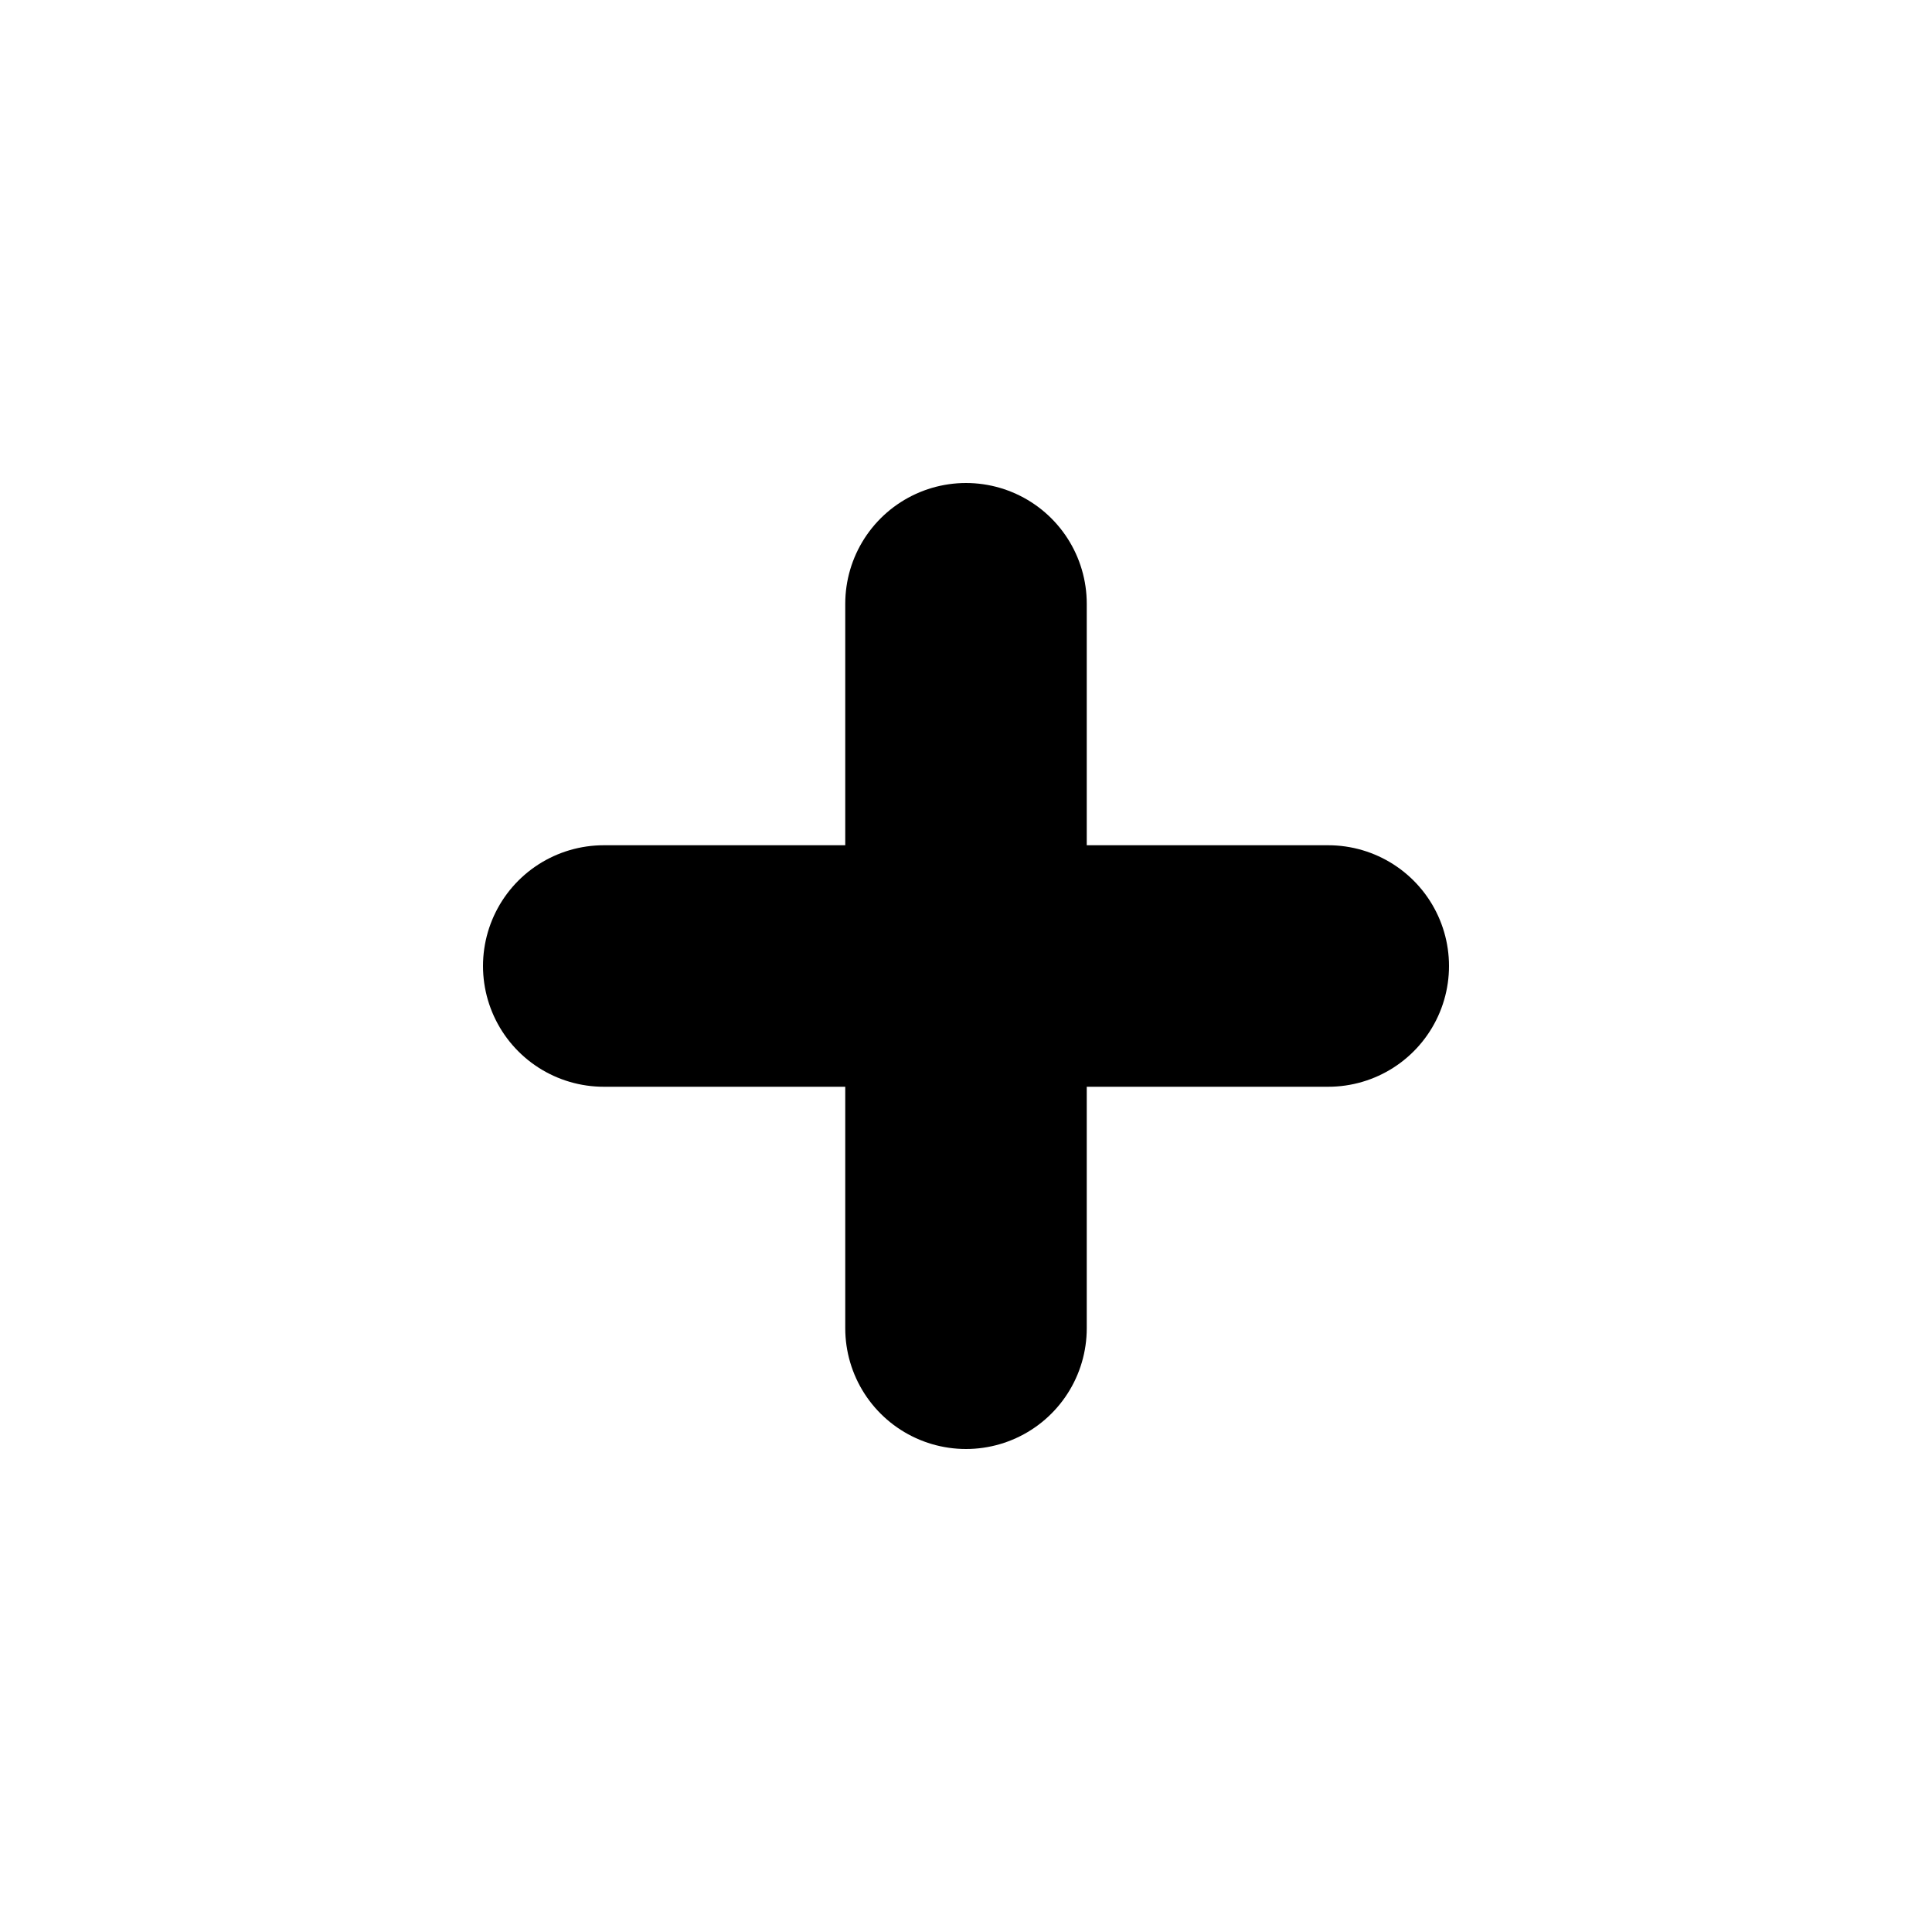
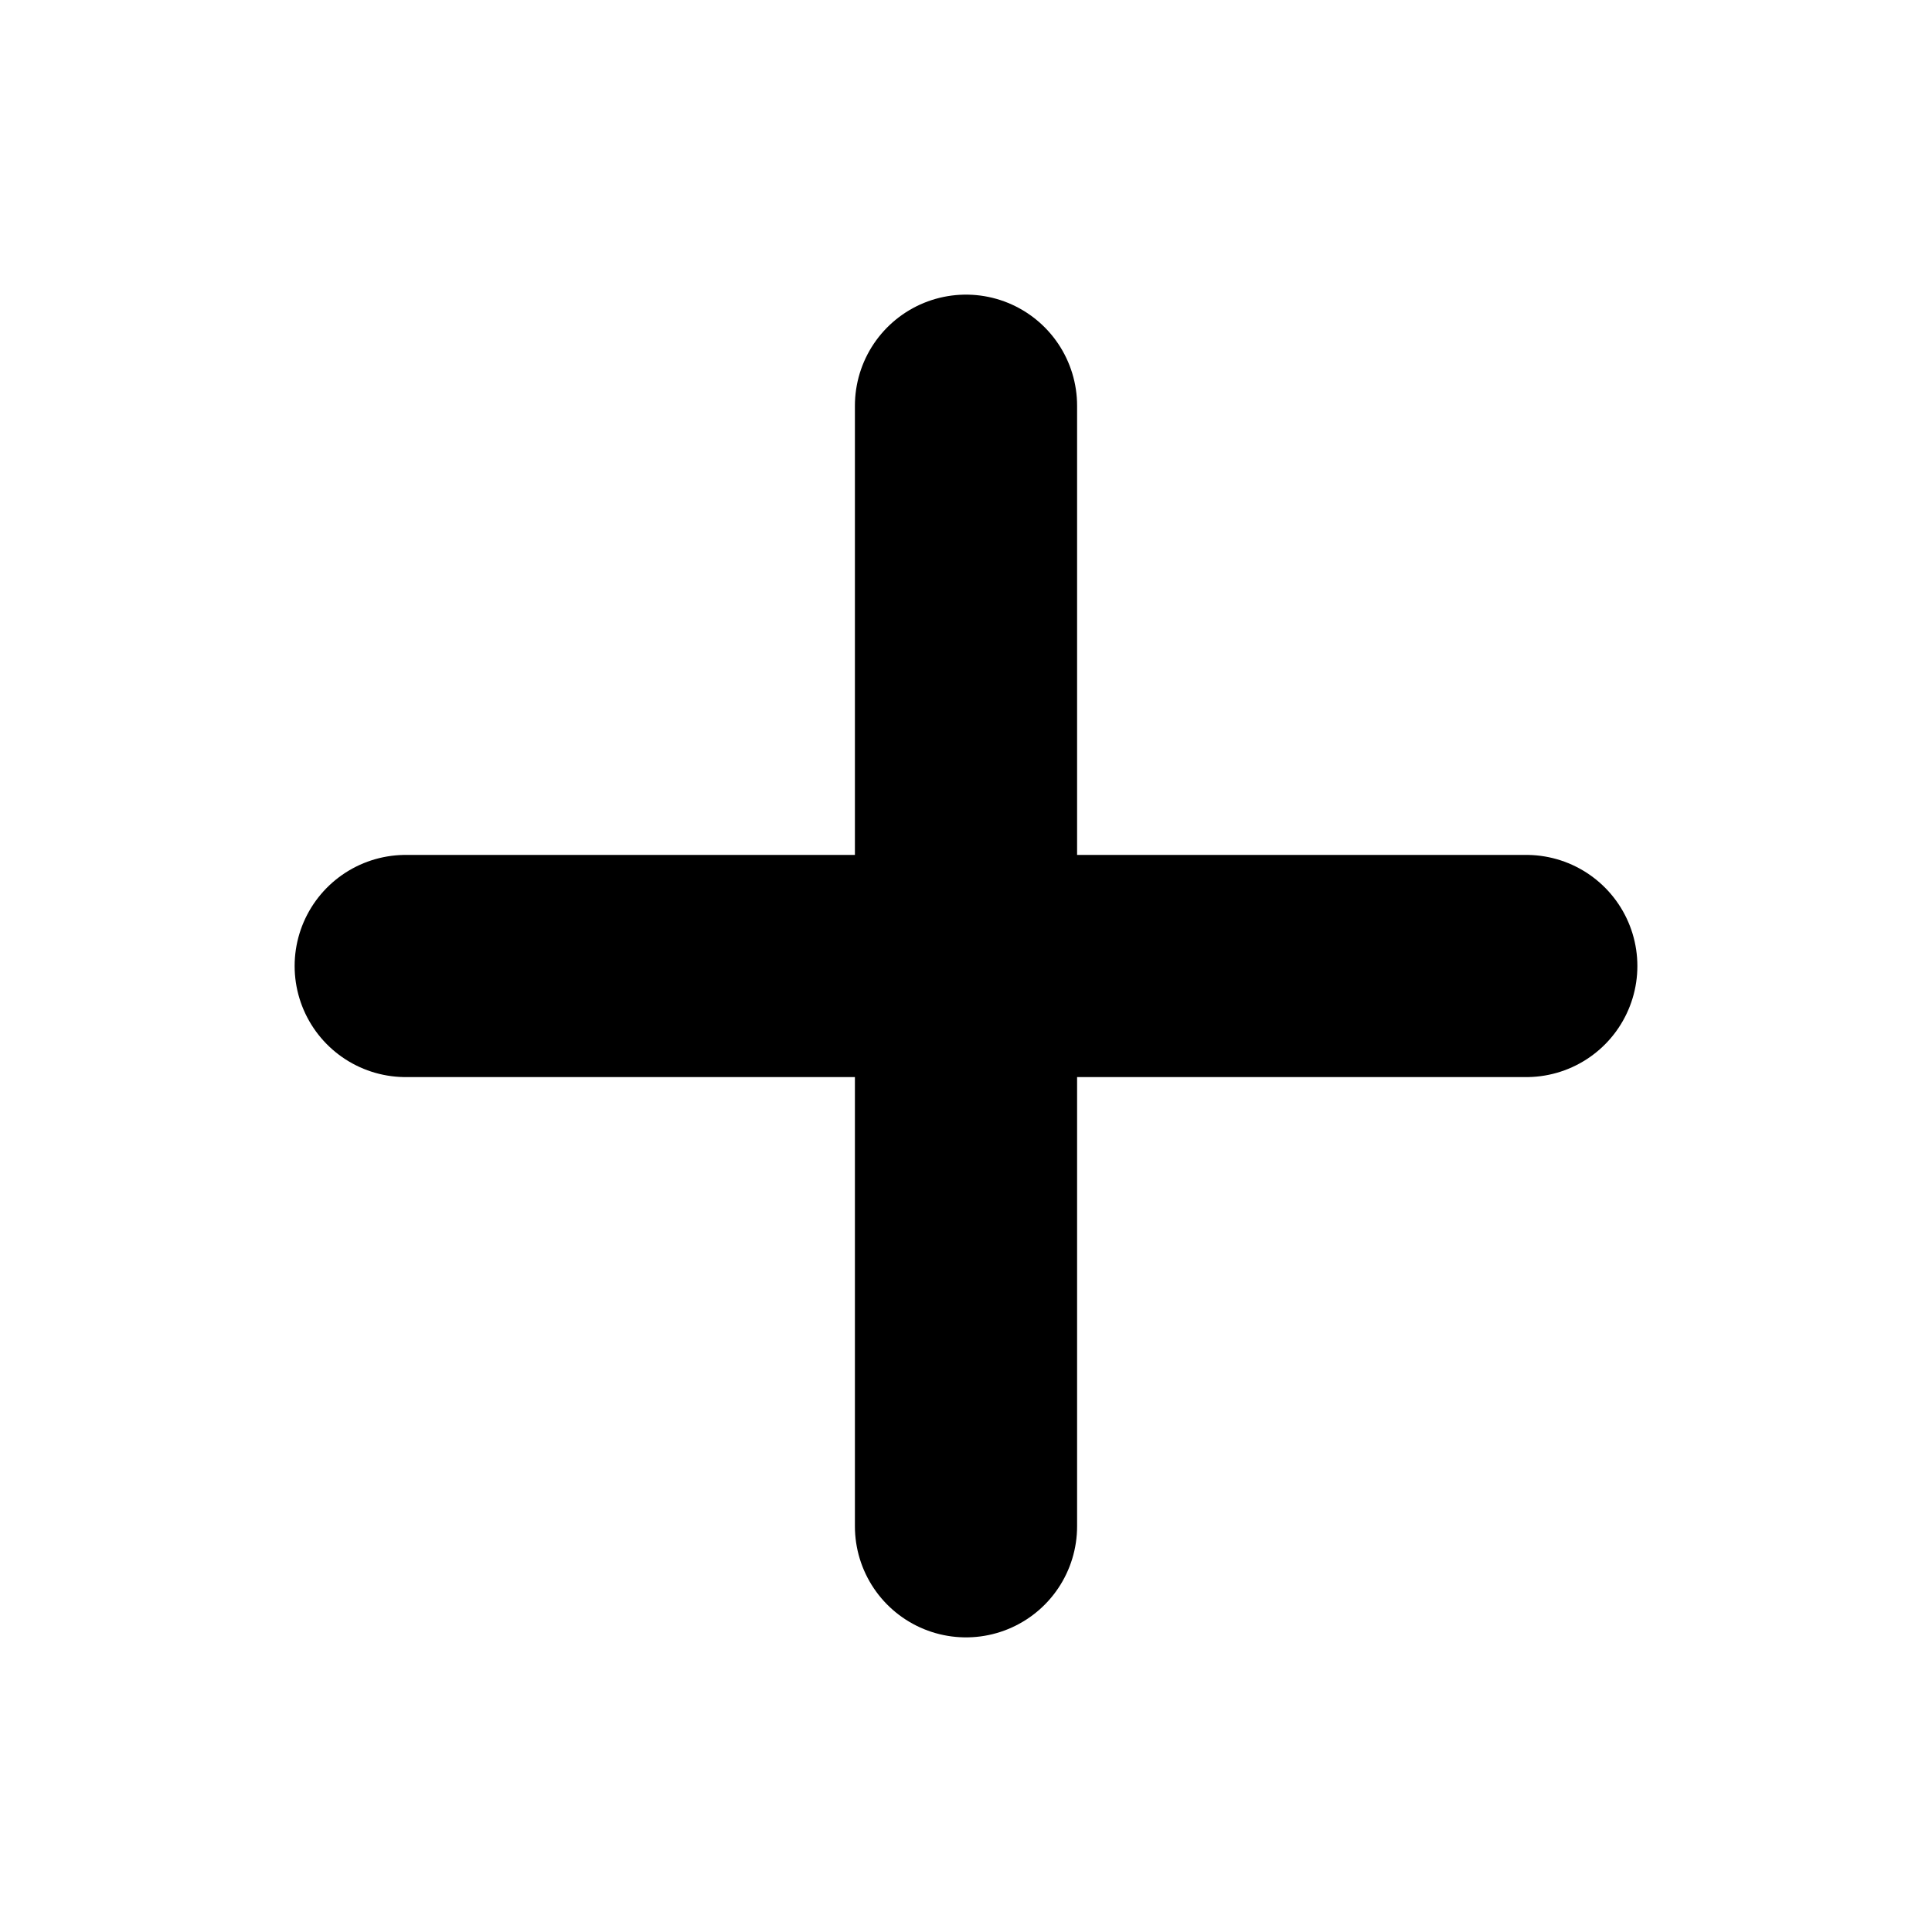
- <svg xmlns="http://www.w3.org/2000/svg" viewBox="0 0 12 12">
-   <path d="M3.75 6H8.25M6 3.75V8.25" fill="none" stroke="#000" stroke-width="1.5" stroke-linecap="round" />
+ <svg xmlns="http://www.w3.org/2000/svg" viewBox="0 0 10 10">
+   <path d="M2.1 5H7.9M5 2.1V7.9" fill="none" stroke="#000" stroke-width="1.15" stroke-linecap="round" />
</svg>
